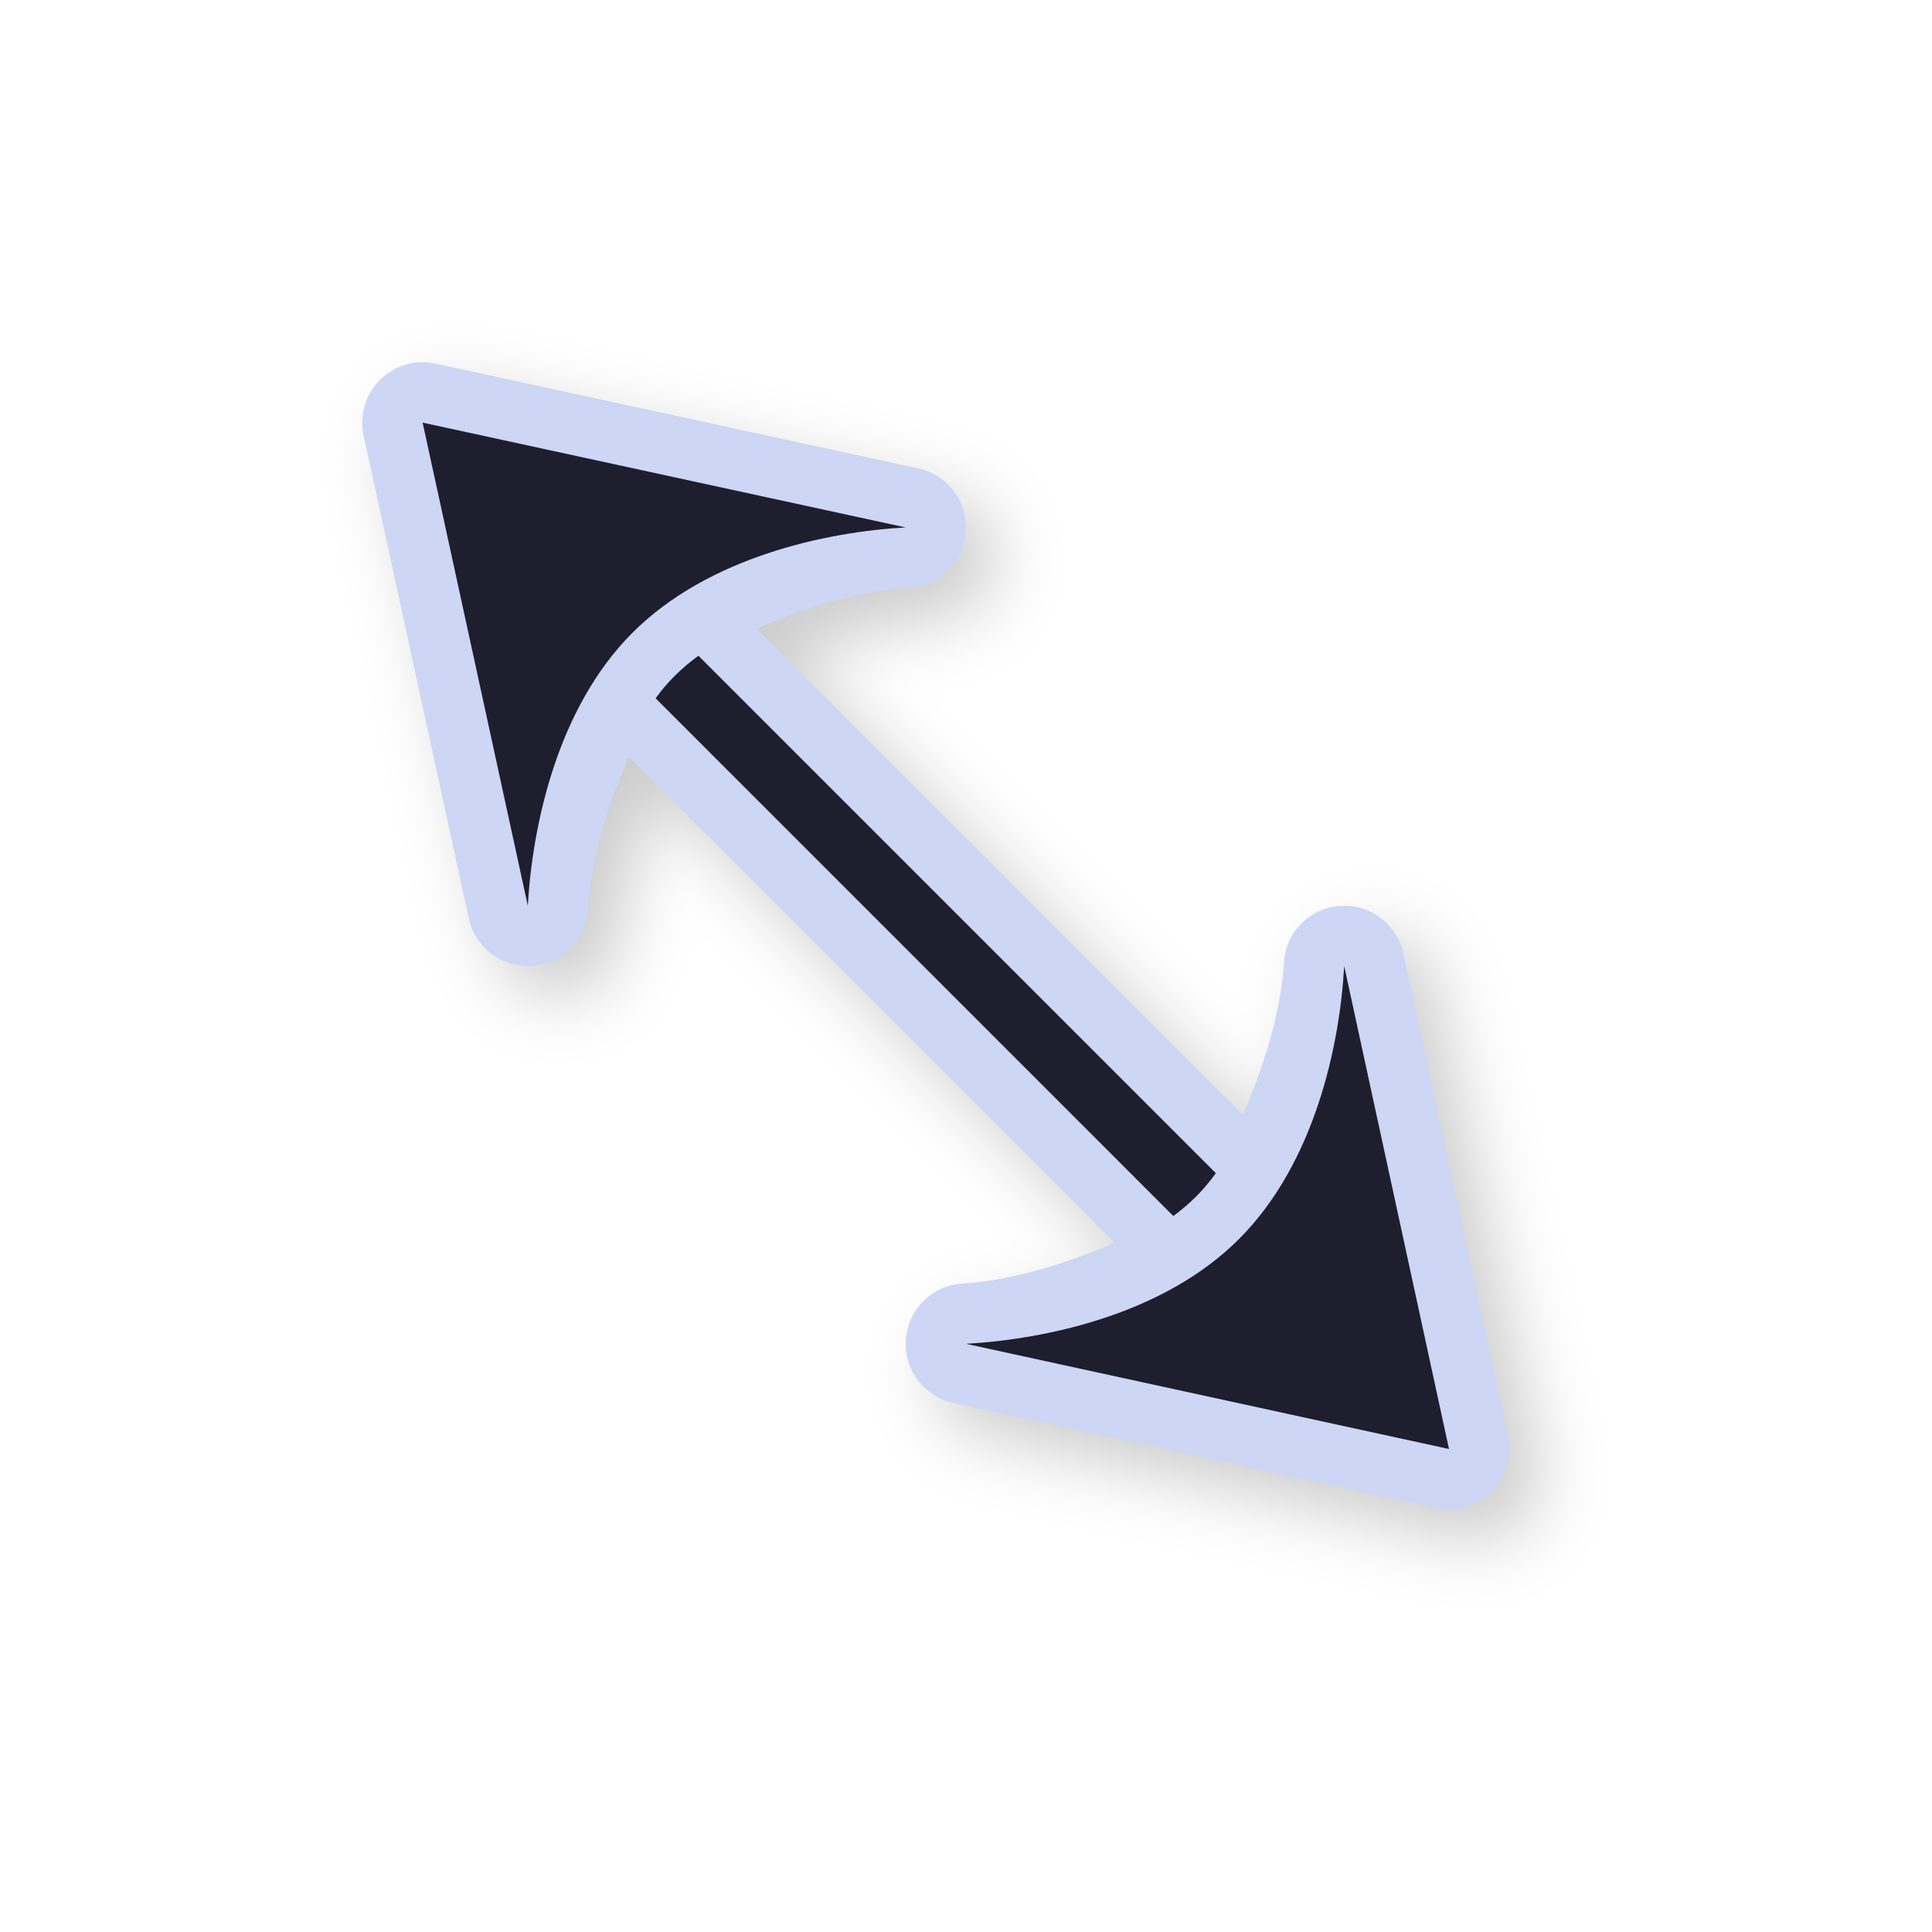
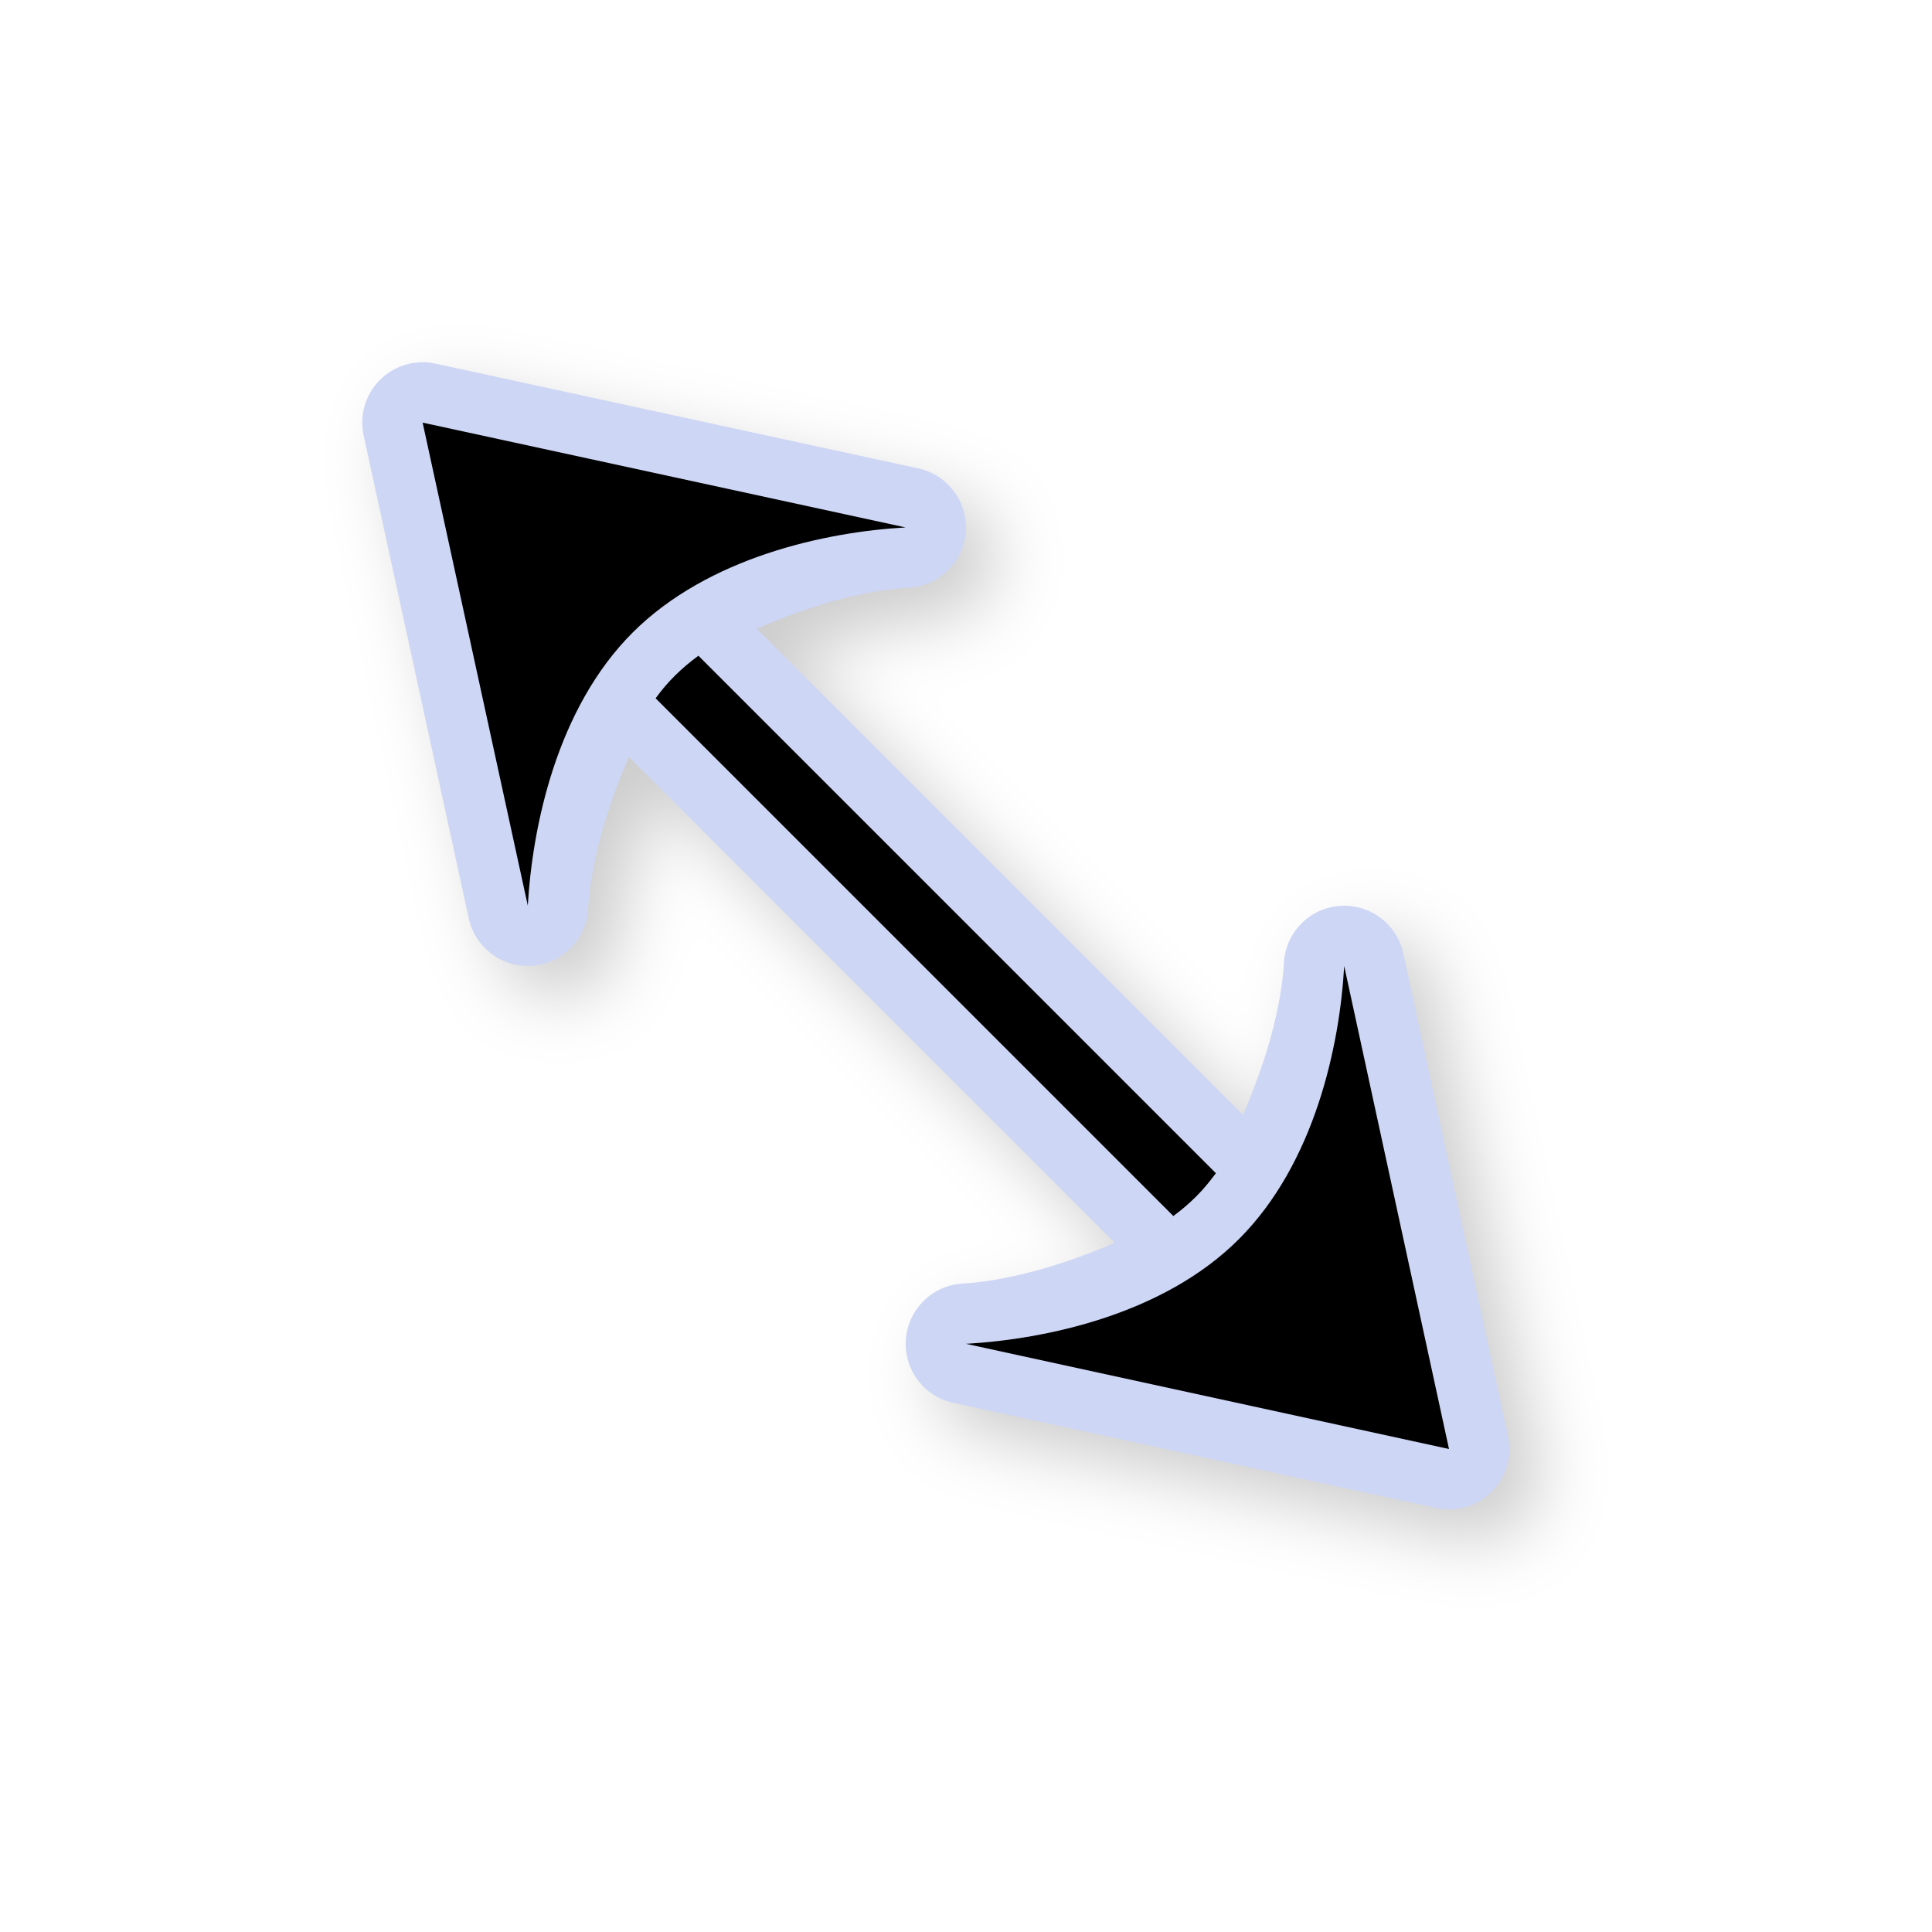
<svg xmlns="http://www.w3.org/2000/svg" width="32" height="32">
  <defs>
    <filter id="a" width="1.144" height="1.144" x="-.072" y="-.072" style="color-interpolation-filters:sRGB">
      <feGaussianBlur stdDeviation=".57" />
    </filter>
  </defs>
  <path d="M7.513 6.5a1 1 0 0 0-.99 1.212l1.742 8.001a1 1 0 0 0 1.975-.154c.043-.742.3-1.662.676-2.522l8.047 8.047c-.86.376-1.78.633-2.521.676a1 1 0 0 0-.155 1.975l8 1.742a1 1 0 0 0 1.19-1.19l-1.736-8a1 1 0 0 0-1.975.158c-.041.74-.3 1.658-.68 2.52l-8.05-8.051c.86-.38 1.78-.639 2.519-.68a1 1 0 0 0 .158-1.975l-8-1.736a1 1 0 0 0-.2-.024m1.293 2.306 2.872.623c-.48.267-.993.427-1.409.842-.415.415-.572.926-.838 1.405Zm13.765 11.517.623 2.87-2.87-.624c.48-.266.99-.423 1.405-.838.415-.416.575-.929.842-1.408" style="color:#000;font-style:normal;font-variant:normal;font-weight:400;font-stretch:normal;font-size:medium;line-height:normal;font-family:sans-serif;font-variant-ligatures:normal;font-variant-position:normal;font-variant-caps:normal;font-variant-numeric:normal;font-variant-alternates:normal;font-feature-settings:normal;text-indent:0;text-align:start;text-decoration:none;text-decoration-line:none;text-decoration-style:solid;text-decoration-color:#000;letter-spacing:normal;word-spacing:normal;text-transform:none;writing-mode:lr-tb;direction:ltr;text-orientation:mixed;dominant-baseline:auto;baseline-shift:baseline;text-anchor:start;white-space:normal;shape-padding:0;clip-rule:nonzero;display:inline;overflow:visible;visibility:visible;opacity:.2;isolation:auto;mix-blend-mode:normal;color-interpolation:sRGB;color-interpolation-filters:linearRGB;solid-color:#000;solid-opacity:1;vector-effect:none;fill:#000;fill-opacity:1;fill-rule:nonzero;stroke:none;stroke-width:2;stroke-linecap:round;stroke-linejoin:round;stroke-miterlimit:4;stroke-dasharray:none;stroke-dashoffset:0;stroke-opacity:1;paint-order:normal;color-rendering:auto;image-rendering:auto;shape-rendering:auto;text-rendering:auto;enable-background:accumulate;filter:url(#a)" />
  <path d="M7.013 6a1 1 0 0 0-.99 1.212l1.742 8.001a1 1 0 0 0 1.975-.154c.043-.742.3-1.662.676-2.522l8.047 8.047c-.86.376-1.78.633-2.521.676a1 1 0 0 0-.155 1.975l8 1.742a1 1 0 0 0 1.19-1.19l-1.736-8a1 1 0 0 0-1.975.158c-.041.74-.3 1.658-.68 2.52l-8.05-8.051c.86-.38 1.78-.639 2.519-.68a1 1 0 0 0 .158-1.975l-8-1.736a1 1 0 0 0-.2-.024m1.293 2.306 2.872.623c-.48.267-.993.427-1.409.842-.415.415-.572.926-.838 1.405Zm13.765 11.517.623 2.87-2.87-.624c.48-.266.99-.423 1.405-.838.415-.416.575-.929.842-1.408" style="color:#000;font-style:normal;font-variant:normal;font-weight:400;font-stretch:normal;font-size:medium;line-height:normal;font-family:sans-serif;font-variant-ligatures:normal;font-variant-position:normal;font-variant-caps:normal;font-variant-numeric:normal;font-variant-alternates:normal;font-feature-settings:normal;text-indent:0;text-align:start;text-decoration:none;text-decoration-line:none;text-decoration-style:solid;text-decoration-color:#000;letter-spacing:normal;word-spacing:normal;text-transform:none;writing-mode:lr-tb;direction:ltr;text-orientation:mixed;dominant-baseline:auto;baseline-shift:baseline;text-anchor:start;white-space:normal;shape-padding:0;clip-rule:nonzero;display:inline;overflow:visible;visibility:visible;opacity:1;isolation:auto;mix-blend-mode:normal;color-interpolation:sRGB;color-interpolation-filters:linearRGB;solid-color:#000;solid-opacity:1;vector-effect:none;fill:#cdd6f4;fill-opacity:1;fill-rule:nonzero;stroke:none;stroke-width:2;stroke-linecap:round;stroke-linejoin:round;stroke-miterlimit:4;stroke-dasharray:none;stroke-dashoffset:0;stroke-opacity:1;paint-order:normal;color-rendering:auto;image-rendering:auto;shape-rendering:auto;text-rendering:auto;enable-background:accumulate" />
-   <path d="m7 7 1.742 8c.076-1.312.48-3.267 1.735-4.521S13.685 8.809 15 8.736Z" style="opacity:1;fill:#1e1e2e;fill-opacity:1;stroke:none;stroke-width:0;stroke-linecap:round;stroke-linejoin:round;stroke-miterlimit:4;stroke-dasharray:none;stroke-dashoffset:0;stroke-opacity:1;paint-order:normal" />
-   <path d="M11.568 10.861a3.4 3.4 0 0 0-.384.325 3 3 0 0 0-.325.38l8.575 8.575q.205-.15.38-.325c.117-.116.223-.247.325-.384z" style="opacity:1;fill:#1e1e2e;fill-opacity:1;stroke:none;stroke-width:0;stroke-linecap:round;stroke-linejoin:round;stroke-miterlimit:4;stroke-dasharray:none;stroke-dashoffset:0;stroke-opacity:1;paint-order:normal" />
-   <path d="M22.264 16c-.073 1.315-.488 3.268-1.743 4.523-1.254 1.255-3.21 1.659-4.521 1.735L24 24Z" style="opacity:1;fill:#1e1e2e;fill-opacity:1;stroke:none;stroke-width:0;stroke-linecap:round;stroke-linejoin:round;stroke-miterlimit:4;stroke-dasharray:none;stroke-dashoffset:0;stroke-opacity:1;paint-order:normal" />
+   <path d="m7 7 1.742 8c.076-1.312.48-3.267 1.735-4.521S13.685 8.809 15 8.736Z" style="opacity:1;fill:#000000;fill-opacity:1;stroke:none;stroke-width:0;stroke-linecap:round;stroke-linejoin:round;stroke-miterlimit:4;stroke-dasharray:none;stroke-dashoffset:0;stroke-opacity:1;paint-order:normal" />
+   <path d="M11.568 10.861a3.4 3.4 0 0 0-.384.325 3 3 0 0 0-.325.38l8.575 8.575q.205-.15.38-.325c.117-.116.223-.247.325-.384z" style="opacity:1;fill:#000000;fill-opacity:1;stroke:none;stroke-width:0;stroke-linecap:round;stroke-linejoin:round;stroke-miterlimit:4;stroke-dasharray:none;stroke-dashoffset:0;stroke-opacity:1;paint-order:normal" />
+   <path d="M22.264 16c-.073 1.315-.488 3.268-1.743 4.523-1.254 1.255-3.21 1.659-4.521 1.735L24 24Z" style="opacity:1;fill:#000000;fill-opacity:1;stroke:none;stroke-width:0;stroke-linecap:round;stroke-linejoin:round;stroke-miterlimit:4;stroke-dasharray:none;stroke-dashoffset:0;stroke-opacity:1;paint-order:normal" />
  <path id="hotspot" d="m 16,15 h -1 v 1 h 1 z" display="none" fill="#333333" stroke-width="1.19" />
</svg>
